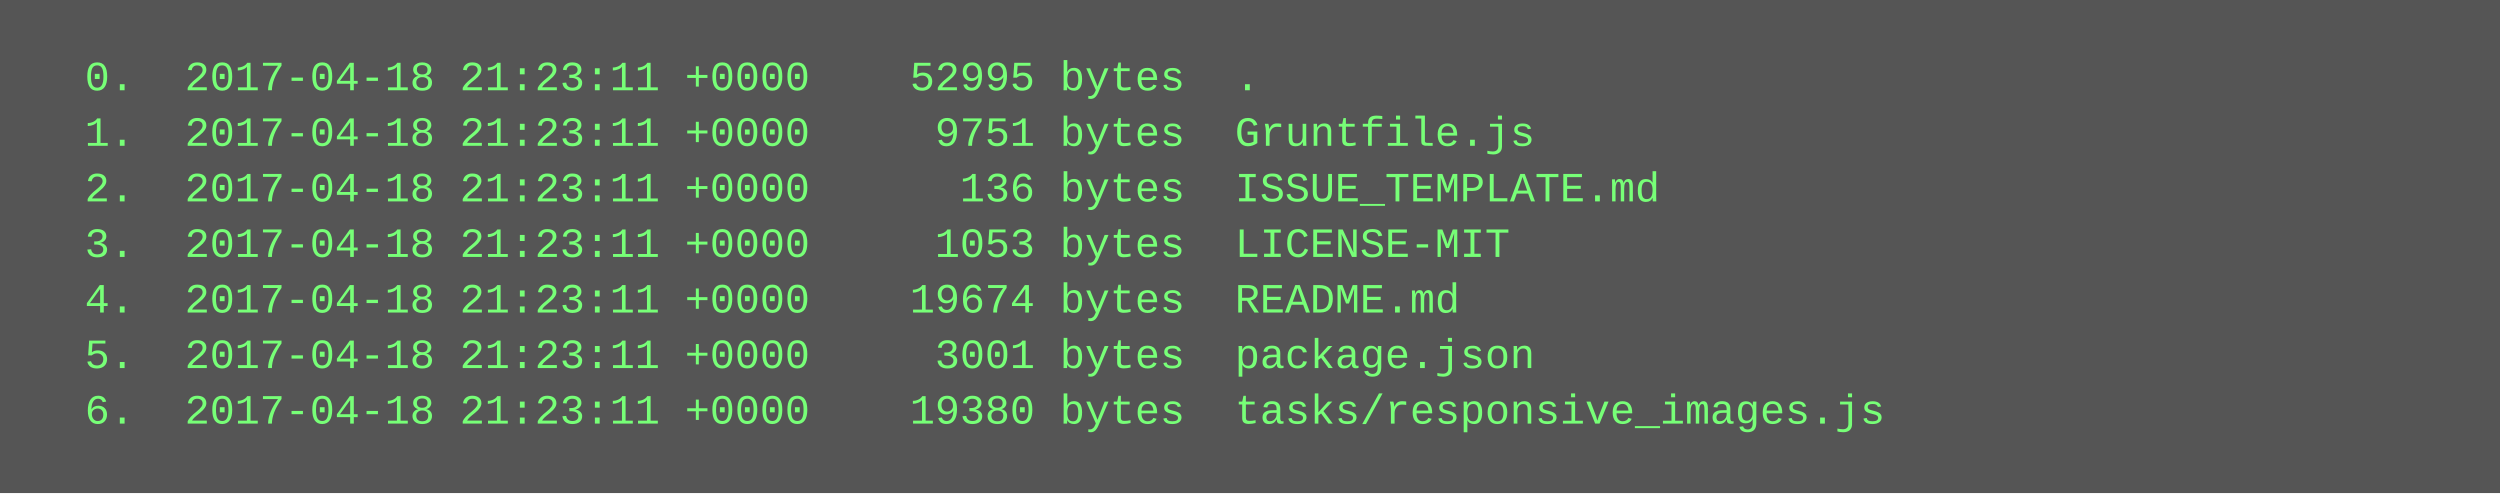
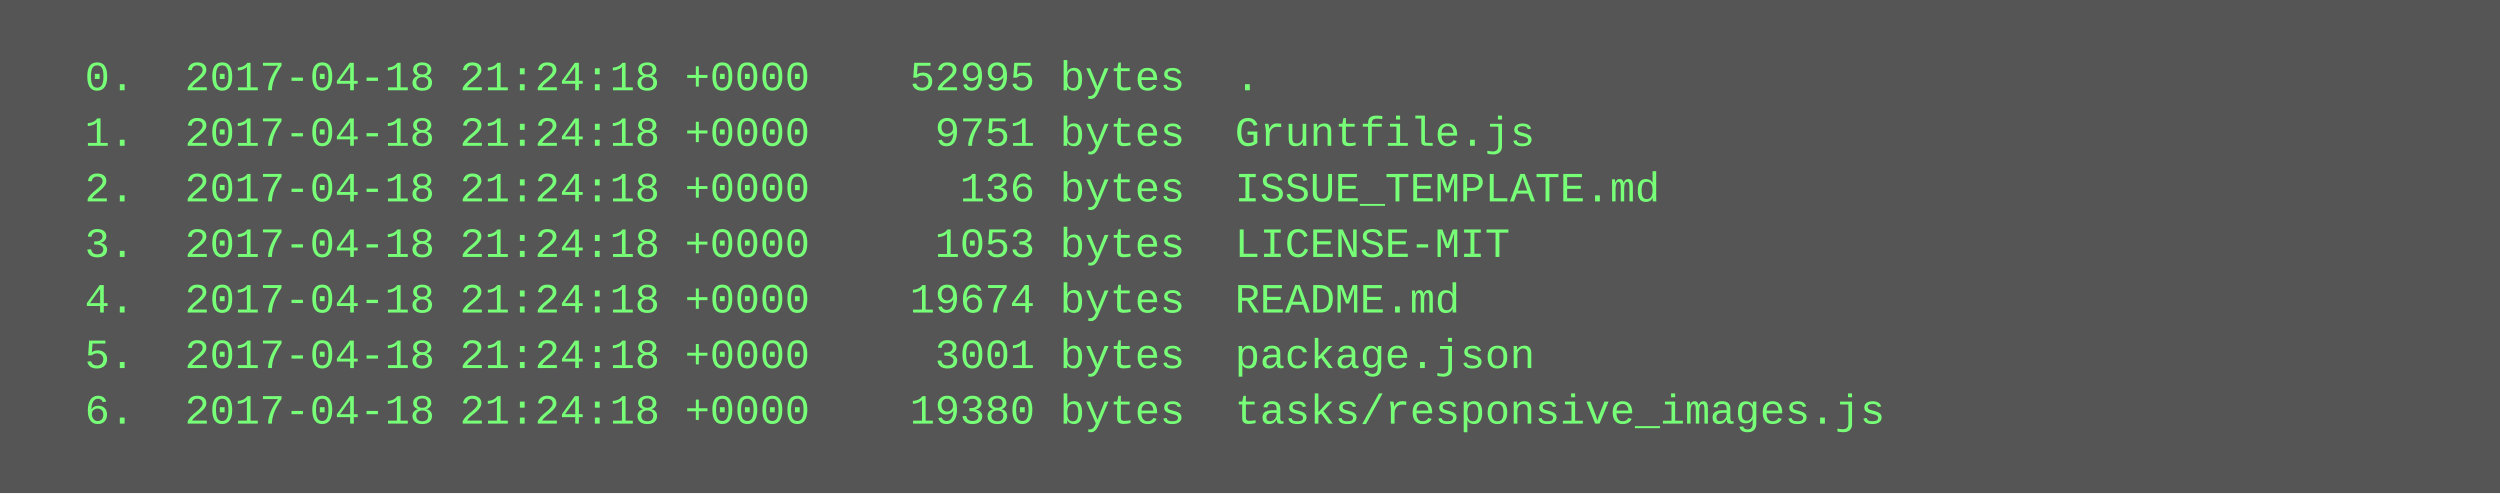
<svg xmlns="http://www.w3.org/2000/svg" height="142" width="720">
  <rect height="142" fill="#555" width="720" />
  <text fill="#7f7" font-family="Courier New" font-size="12" xml:space="preserve">
-     <tspan x="10" y="26">  0.  2017-04-18 21:23:11 +0000    52995 bytes  .</tspan>
-     <tspan x="10" y="42">  1.  2017-04-18 21:23:11 +0000     9751 bytes  Gruntfile.js</tspan>
-     <tspan x="10" y="58">  2.  2017-04-18 21:23:11 +0000      136 bytes  ISSUE_TEMPLATE.md</tspan>
-     <tspan x="10" y="74">  3.  2017-04-18 21:23:11 +0000     1053 bytes  LICENSE-MIT</tspan>
-     <tspan x="10" y="90">  4.  2017-04-18 21:23:11 +0000    19674 bytes  README.md</tspan>
-     <tspan x="10" y="106">  5.  2017-04-18 21:23:11 +0000     3001 bytes  package.json</tspan>
-     <tspan x="10" y="122">  6.  2017-04-18 21:23:11 +0000    19380 bytes  tasks/responsive_images.js</tspan>
+     <tspan x="10" y="26">  0.  2017-04-18 21:24:18 +0000    52995 bytes  .</tspan>
+     <tspan x="10" y="42">  1.  2017-04-18 21:24:18 +0000     9751 bytes  Gruntfile.js</tspan>
+     <tspan x="10" y="58">  2.  2017-04-18 21:24:18 +0000      136 bytes  ISSUE_TEMPLATE.md</tspan>
+     <tspan x="10" y="74">  3.  2017-04-18 21:24:18 +0000     1053 bytes  LICENSE-MIT</tspan>
+     <tspan x="10" y="90">  4.  2017-04-18 21:24:18 +0000    19674 bytes  README.md</tspan>
+     <tspan x="10" y="106">  5.  2017-04-18 21:24:18 +0000     3001 bytes  package.json</tspan>
+     <tspan x="10" y="122">  6.  2017-04-18 21:24:18 +0000    19380 bytes  tasks/responsive_images.js</tspan>
  </text>
</svg>
